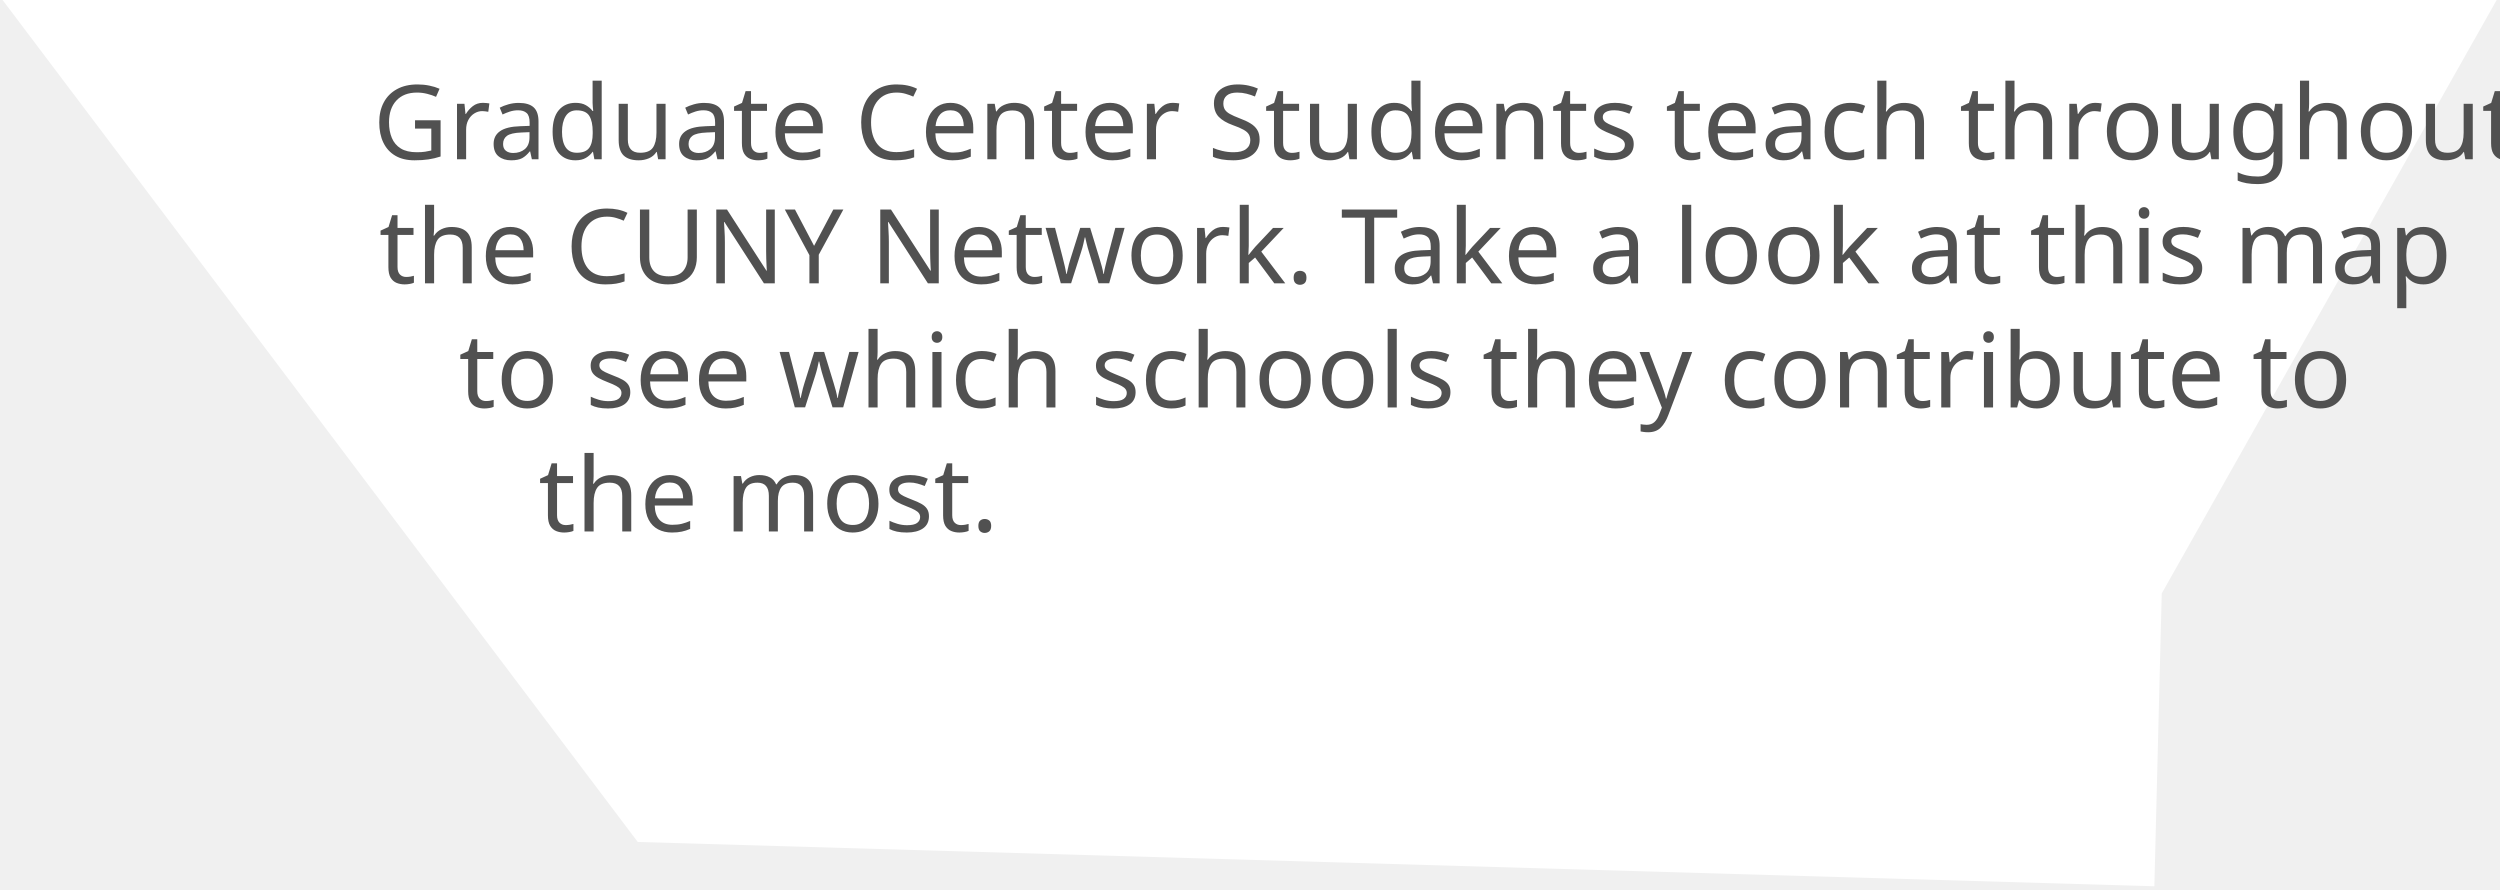
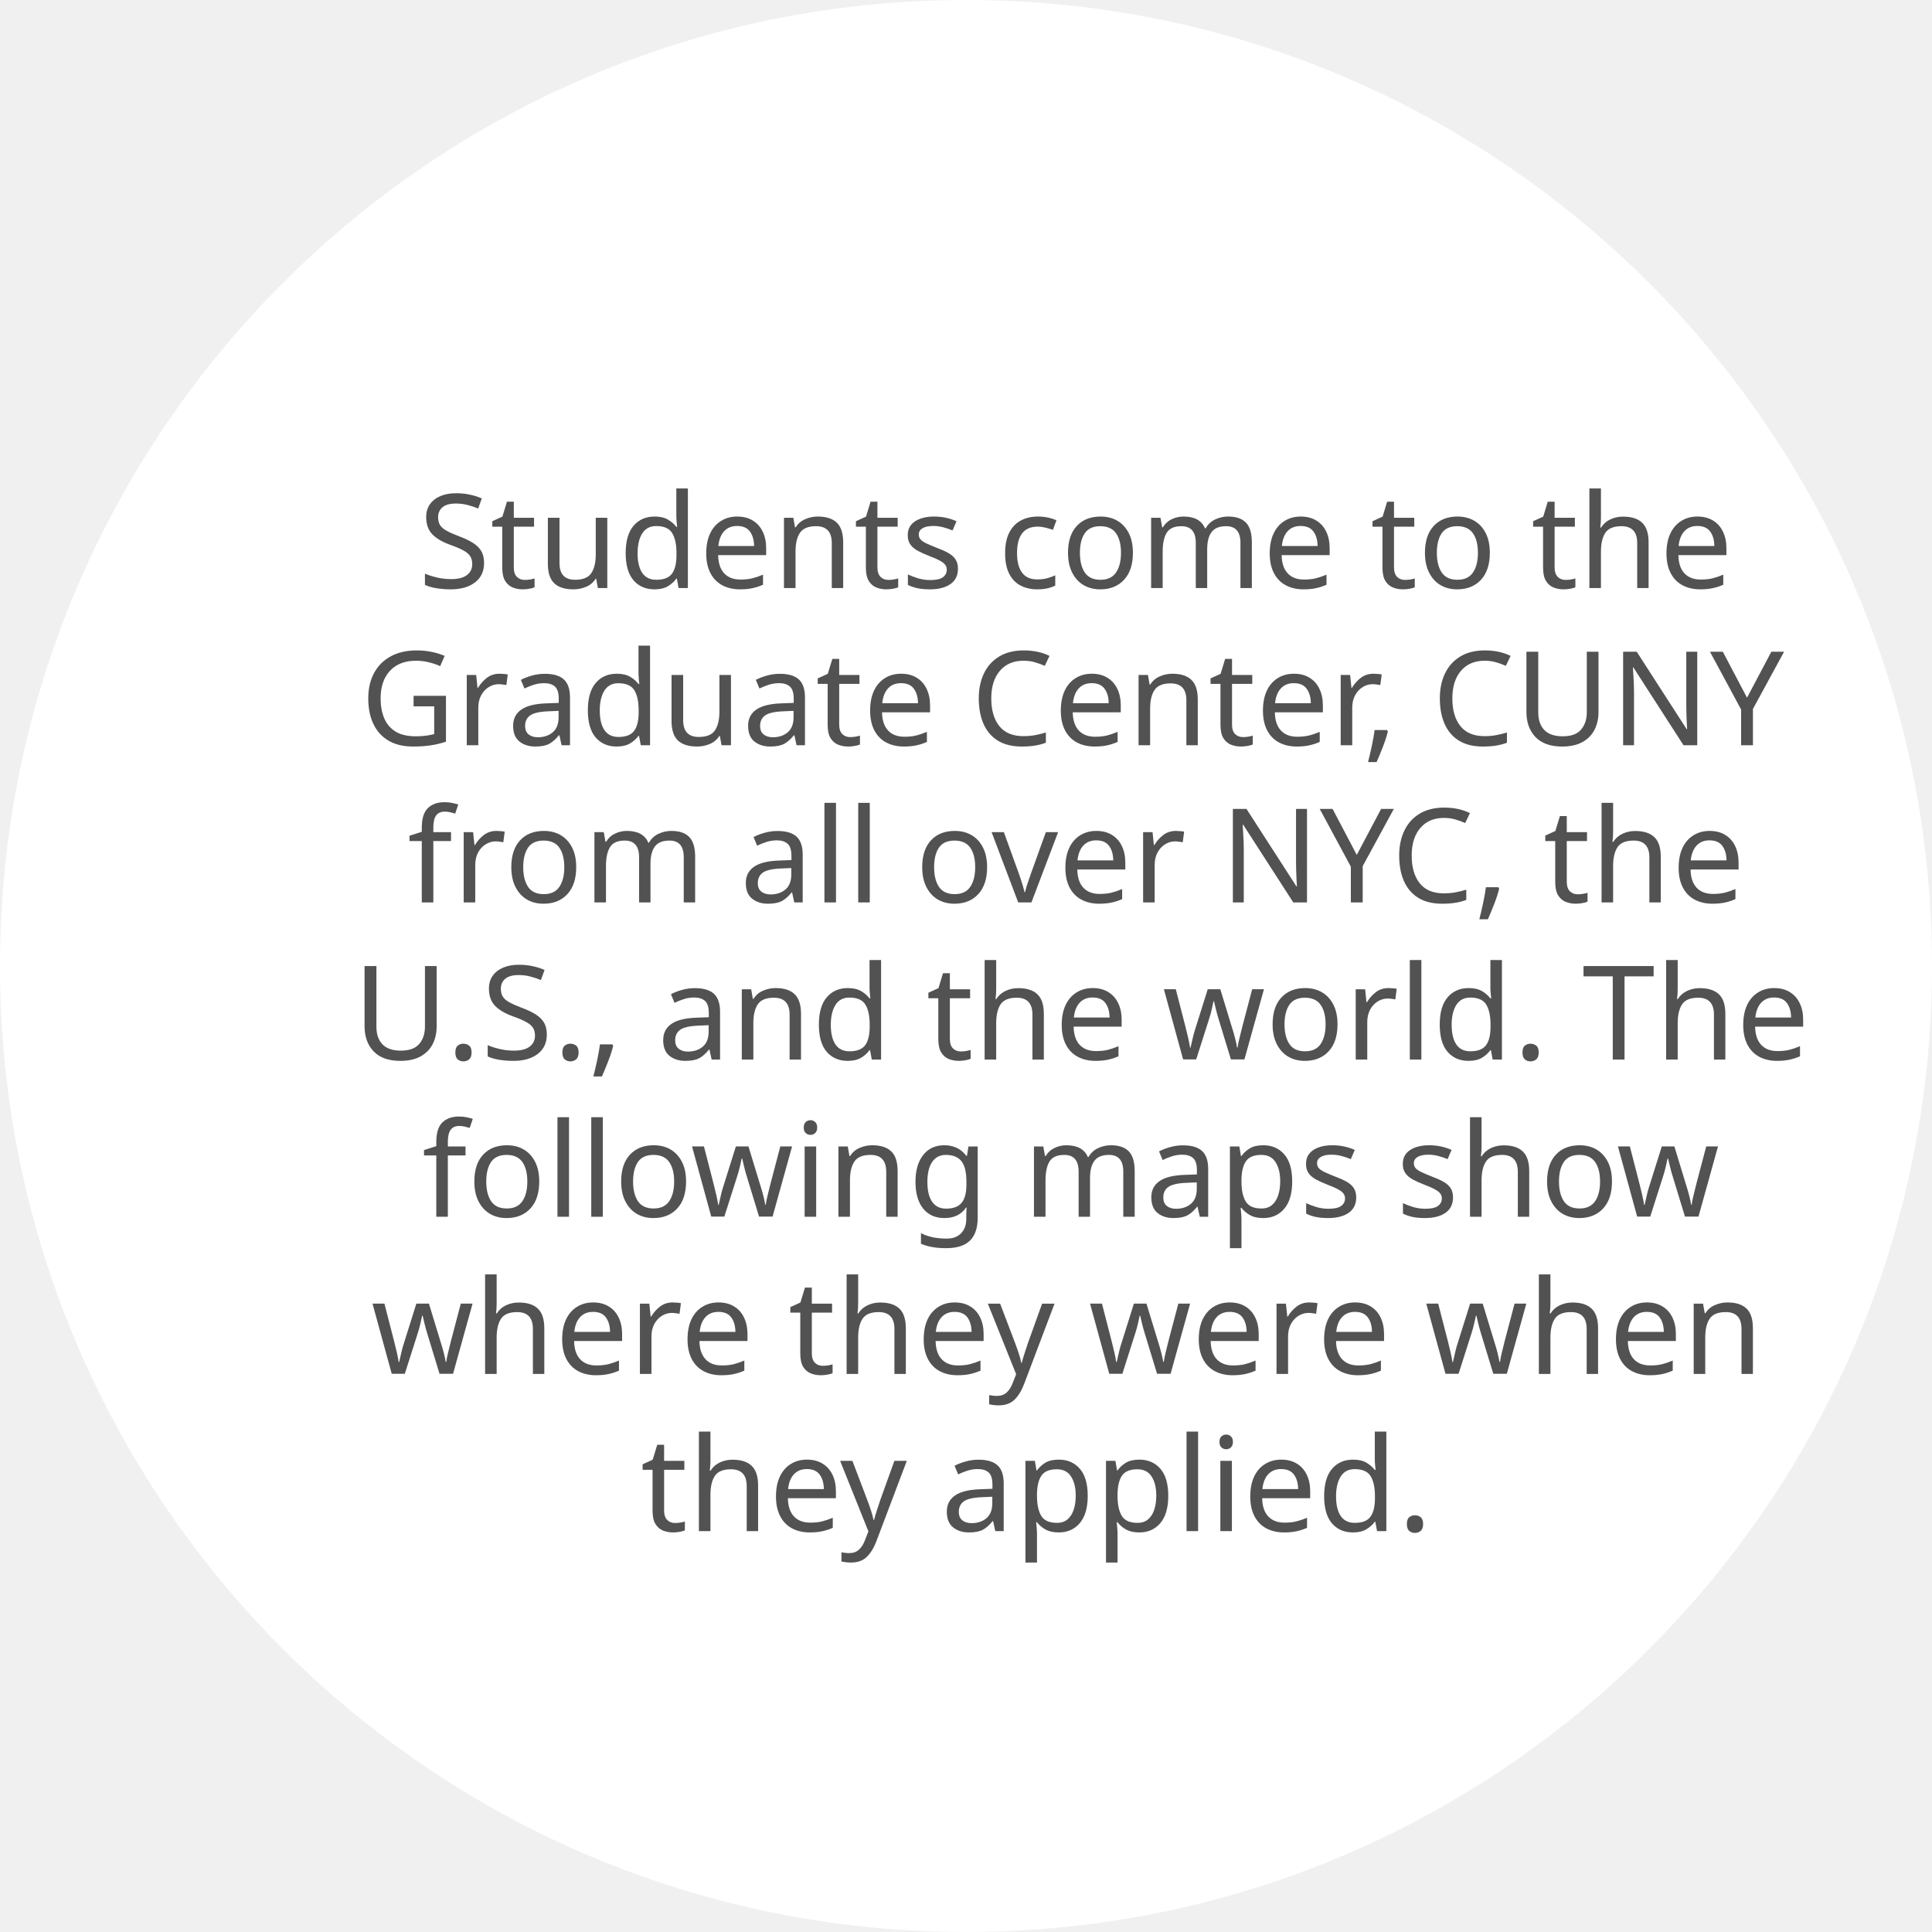
- <svg xmlns="http://www.w3.org/2000/svg" version="1.1" id="shape10" x="0px" y="0px" viewBox="0 0 677 241" enable-background="new 0 0 677 241" xml:space="preserve">
+ <svg xmlns="http://www.w3.org/2000/svg" version="1.1" id="shape10" x="0px" y="0px" viewBox="0 0 413 413" enable-background="new 0 0 413 413" xml:space="preserve">
  <font horiz-adv-x="2048">
    <font-face font-family="Univers-Condensed" units-per-em="2048" underline-position="-205" underline-thickness="102" />
    <missing-glyph horiz-adv-x="1022" d="M76,0l0,1109l870,0l0,-1109M332,256l358,0l0,597l-358,0z" />
    <glyph unicode=" " horiz-adv-x="455" />
+     <glyph unicode="," horiz-adv-x="455" d="M64,-263l108,480l208,0l-184,-480z" />
    <glyph unicode="." horiz-adv-x="455" d="M132,213l193,0l0,-213l-193,0z" />
    <glyph unicode="C" horiz-adv-x="1139" d="M838,433l193,0C1031,273 996,156 926,81C857,6 749,-31 604,-31C459,-31 347,9 268,88C189,168 150,318 150,539l0,437C150,1327 305,1503 616,1503C882,1503 1015,1390 1015,1164l0,-93l-193,0l0,49C822,1269 750,1344 607,1344C528,1344 465,1319 416,1269C367,1219 343,1109 343,938l0,-425C343,384 361,287 397,223C434,160 503,128 606,128C679,128 735,155 776,209C817,264 838,338 838,433M616,1663l0,0M583,0l0,0z" />
    <glyph unicode="G" horiz-adv-x="1251" d="M596,634l0,164l464,0l0,-719C932,6 782,-31 611,-31C456,-31 340,12 263,98C186,184 147,331 147,538l0,480C147,1341 304,1503 618,1503C913,1503 1060,1379 1060,1131l0,-60l-193,0C867,1253 782,1344 612,1344C513,1344 442,1314 401,1253C360,1192 340,1114 340,1019l0,-506C340,354 365,250 414,201C463,152 525,128 599,128C720,128 809,150 867,193l0,441M607,1663l0,0M607,0l0,0z" />
    <glyph unicode="N" horiz-adv-x="1366" d="M177,1472l268,0l580,-1271l0,0l0,1271l168,0l0,-1472l-259,0l-589,1282l0,0l0,-1282l-168,0M705,1663l0,0M665,0l0,0M0,1503l0,0z" />
    <glyph unicode="S" horiz-adv-x="1139" d="M128,433l193,0l0,-52C321,305 343,245 387,200C431,155 496,133 582,133C656,133 716,153 762,193C808,233 831,291 831,368C831,429 808,482 762,526C717,570 636,621 521,678C380,751 284,818 234,880C185,943 160,1017 160,1104C160,1223 198,1320 275,1393C352,1466 459,1503 597,1503C734,1503 836,1470 905,1403C974,1336 1008,1245 1008,1128l0,-57l-193,0l0,0C815,1250 739,1339 586,1339C513,1339 456,1320 415,1281C374,1242 353,1190 353,1125C353,1056 384,996 447,943C486,910 564,864 681,805C799,746 883,687 934,626C994,554 1024,470 1024,375C1024,104 866,-31 551,-31C416,-31 312,4 238,74C165,145 128,246 128,379M609,1663l0,0M561,0l0,0z" />
    <glyph unicode="T" horiz-adv-x="1024" d="M32,1472l961,0l0,-164l-384,0l0,-1308l-193,0l0,1308l-384,0M513,1663l0,0M513,0l0,0M0,1503l0,0z" />
    <glyph unicode="U" horiz-adv-x="1251" d="M159,1472l193,0l0,-956C352,375 374,275 417,216C460,157 528,128 621,128C716,128 786,157 829,215C873,273 895,374 895,517l0,955l193,0l0,-934C1088,336 1049,191 971,102C894,13 779,-31 627,-31C468,-31 351,13 274,102C197,191 159,336 159,538M631,1663l0,0M732,0l0,0M0,1503l0,0z" />
    <glyph unicode="Y" horiz-adv-x="1024" d="M16,1472l211,0l293,-713l0,0l300,713l189,0l-400,-908l0,-564l-193,0l0,564M575,1663l0,0M0,1503l0,0z" />
    <glyph unicode="a" horiz-adv-x="1024" d="M158,758C162,961 278,1062 505,1062C732,1062 846,957 846,747l0,-511C846,153 854,75 870,0l-187,0l0,155C635,37 549,-22 424,-22C231,-22 134,91 134,317C134,422 169,503 238,560C307,617 411,645 548,645l130,0l0,89C678,868 619,935 501,935C454,935 414,920 383,891C352,862 337,818 337,758M678,518l-37,0C514,518 425,501 376,468C327,435 302,382 302,309C302,249 317,202 346,167C375,132 414,115 462,115C530,115 583,142 621,195C659,248 678,356 678,518M514,1190l0,0M824,0l0,0z" />
-     <glyph unicode="b" horiz-adv-x="1024" d="M163,0l0,1472l168,0l0,-554C357,966 390,1002 430,1026C471,1050 517,1062 570,1062C687,1062 772,1023 826,944C880,866 907,725 907,520C907,336 883,200 834,111C786,22 699,-22 574,-22C459,-22 378,26 331,122l0,-122M331,514C331,363 346,259 376,201C407,144 454,115 519,115C594,115 647,144 679,203C712,262 728,359 728,495C728,660 714,773 685,834C656,895 603,925 525,925C473,925 433,909 405,878C377,847 358,811 349,770C337,716 331,631 331,514z" />
    <glyph unicode="c" horiz-adv-x="1024" d="M688,346l179,0C867,230 835,140 771,75C708,10 631,-22 540,-22C388,-22 285,23 232,113C179,203 152,334 152,507C152,709 181,852 240,936C299,1020 400,1062 544,1062C642,1062 719,1035 775,980C831,925 859,835 859,710l0,0l0,0l-179,0l0,0l0,0C680,778 668,831 644,868C620,906 585,925 540,925C467,925 413,899 380,846C347,793 331,703 331,574C331,392 346,270 376,208C406,146 459,115 535,115C637,116 688,193 688,346M547,1190l0,0M459,0l0,0z" />
    <glyph unicode="d" horiz-adv-x="1024" d="M694,918l0,554l168,0l0,-1472l-168,0l0,122C646,26 565,-22 451,-22C332,-22 246,20 195,105C144,190 118,328 118,520C118,730 146,873 203,948C260,1024 344,1062 456,1062C567,1062 646,1014 694,918M297,495C297,352 314,253 349,198C384,143 436,115 506,115C568,115 615,142 646,195C678,248 694,355 694,514C694,631 688,716 675,770C666,811 647,847 619,878C591,909 551,925 500,925C420,925 366,895 338,834C311,773 297,660 297,495z" />
    <glyph unicode="e" horiz-adv-x="1024" d="M310,466l0,0C310,331 327,239 360,189C393,140 445,115 516,115C567,115 609,133 641,169C673,206 691,254 694,314l184,0C878,209 847,127 784,67C721,8 634,-22 522,-22C362,-22 257,27 206,126C156,225 131,352 131,507C131,714 161,858 220,939C280,1021 381,1062 523,1062C658,1062 752,1024 805,949C859,874 886,750 886,575l0,-109M310,593l397,0l0,0C707,736 686,834 644,885C617,918 575,935 516,935C441,935 388,910 357,860C326,810 310,721 310,593M506,1190l0,0M579,0l0,0z" />
+     <glyph unicode="f" horiz-adv-x="569" d="M16,1040l160,0l0,175C176,1305 199,1370 244,1411C290,1452 368,1472 479,1472C503,1472 527,1470 552,1466l0,-123C549,1344 536,1345 513,1345C400,1345 344,1300 344,1210l0,-170l208,0l0,-127l-208,0l0,-913l-168,0l0,913l-160,0z" />
    <glyph unicode="g" horiz-adv-x="1024" d="M174,-112l192,0l0,0C366,-164 382,-201 415,-224C448,-246 482,-257 519,-257C638,-257 697,-199 697,-83l0,211C647,43 569,0 463,0C326,0 232,58 181,175C144,259 126,383 126,548C126,891 235,1062 452,1062C566,1062 648,1009 697,902l0,138l168,0l0,-1141C865,-290 745,-384 506,-384C397,-384 314,-360 258,-313C202,-265 174,-209 174,-144M305,549C305,400 321,294 353,231C385,168 436,137 505,137C569,137 618,162 651,213C685,264 702,368 702,525C702,683 686,789 655,843C624,898 575,925 508,925C433,925 380,894 350,831C320,769 305,675 305,549M493,1190l0,0z" />
    <glyph unicode="h" horiz-adv-x="1024" d="M144,1472l168,0l0,-570C367,1009 462,1062 596,1062C693,1062 763,1036 806,983C850,931 872,845 872,726l0,-726l-168,0l0,723C704,858 645,925 528,925C384,925 312,827 312,632l0,-632l-168,0z" />
    <glyph unicode="i" horiz-adv-x="455" d="M144,1040l168,0l0,-1040l-168,0M133,1493l190,0l0,-181l-190,0M265,0l0,0z" />
-     <glyph unicode="k" horiz-adv-x="909" d="M315,589l0,0l323,451l205,0l-347,-447l407,-593l-213,0l-375,581l0,0l0,-581l-168,0l0,1472l168,0M513,0l0,0z" />
    <glyph unicode="l" horiz-adv-x="455" d="M144,0l0,1472l168,0l0,-1472M230,1664l0,0M230,0l0,0z" />
    <glyph unicode="m" horiz-adv-x="1479" d="M307,0l-168,0l0,837C139,900 137,968 134,1040l173,0l0,-138C348,1009 435,1062 566,1062C686,1062 766,1019 806,934C852,1019 934,1062 1052,1062C1238,1062 1331,971 1331,788l0,-788l-168,0l0,723C1163,858 1108,925 999,925C879,925 819,851 819,704l0,-704l-168,0l0,723C651,858 599,925 494,925C369,925 307,850 307,700z" />
    <glyph unicode="n" horiz-adv-x="1024" d="M315,0l-168,0l0,857C147,907 145,968 142,1040l179,0l-6,-138C346,961 384,1003 431,1026C478,1050 534,1062 599,1062C694,1062 764,1037 808,986C853,936 875,849 875,726l0,-726l-168,0l0,723C707,858 647,925 528,925C386,925 315,827 315,632M528,1190l0,0M522,0l0,0z" />
    <glyph unicode="o" horiz-adv-x="1024" d="M118,507C118,722 149,869 211,946C274,1023 375,1062 515,1062C662,1062 763,1020 820,935C877,851 905,714 905,524C905,321 876,179 817,98C758,18 658,-22 515,-22C376,-22 275,15 212,90C149,165 118,304 118,507M297,574C297,401 311,281 340,214C369,148 427,115 515,115C597,115 653,149 682,216C711,283 726,403 726,574C726,711 707,803 670,852C633,901 580,925 513,925C437,925 382,899 348,846C314,794 297,703 297,574M512,1190l0,0z" />
    <glyph unicode="p" horiz-adv-x="1024" d="M320,902C369,1009 450,1062 563,1062C682,1062 767,1019 818,934C870,849 896,711 896,520C896,313 868,171 812,94C757,17 672,-22 558,-22C445,-22 366,26 320,122l0,-506l-168,0l0,1424l168,0M320,526l0,-49C320,346 336,252 368,197C400,142 449,115 514,115C592,115 645,145 674,206C703,267 717,381 717,548C717,691 700,790 666,844C633,898 580,925 508,925C443,925 396,896 365,838C335,781 320,677 320,526z" />
    <glyph unicode="r" horiz-adv-x="682" d="M155,0l0,1040l168,0l0,-163l0,0C367,1000 462,1062 608,1062l35,0l0,0l0,-175C614,894 584,897 553,897C400,897 323,802 323,613l0,-613M401,1190l0,0M237,0l0,0z" />
    <glyph unicode="s" horiz-adv-x="909" d="M104,314l192,0l0,0C296,181 351,115 461,115C519,115 563,127 594,152C625,177 640,217 640,270C640,307 623,339 588,365C553,392 501,421 432,452C335,496 260,543 207,592C154,642 128,702 128,771C128,862 160,934 223,985C286,1036 374,1062 486,1062C591,1062 671,1039 727,994C783,949 811,895 811,831l0,-57l-192,0l0,0C619,881 568,935 465,935C418,935 380,922 351,897C322,872 307,837 307,793C307,753 333,717 385,686C437,655 489,629 541,606C629,565 697,521 746,474C795,427 819,369 819,300C819,85 700,-22 461,-22C223,-22 104,90 104,314M507,1190l0,0M446,0l0,0z" />
    <glyph unicode="t" horiz-adv-x="569" d="M-6,913l0,127l171,0l0,197l168,75l0,-272l224,0l0,-127l-224,0l0,-664C333,206 345,172 370,149C395,126 433,115 483,115C502,115 528,118 561,123l0,-127C521,-16 466,-22 395,-22C242,-22 165,41 165,168l0,745M276,0l0,0z" />
    <glyph unicode="u" horiz-adv-x="1024" d="M155,1040l168,0l0,-723C323,176 381,105 496,105C563,105 614,130 648,179C682,228 699,283 699,342l0,698l168,0l0,-857C867,132 869,71 872,0l-173,0l0,138C646,31 556,-22 429,-22C344,-22 277,0 228,44C179,89 155,154 155,239M502,1190l0,0M816,0l0,0M0,1062l0,0z" />
+     <glyph unicode="v" horiz-adv-x="909" d="M452,154l0,0l249,886l176,0l-320,-1040l-221,0l-304,1040l189,0z" />
    <glyph unicode="w" horiz-adv-x="1479" d="M18,1040l186,0l187,-902l0,0l235,902l239,0l211,-902l0,0l202,902l179,0l-272,-1040l-226,0l-220,890l0,0l-239,-890l-226,0z" />
    <glyph unicode="y" horiz-adv-x="909" d="M16,1040l194,0l254,-840l0,0l251,840l181,0l-473,-1424l-173,0l115,384l0,0M484,1190l0,0M0,1062l0,0z" />
  </font>
-   <polygon fill="#FFFFFF" points="0.7,0 676.1,0 585.4,160.7 583.4,240 172.7,228 " />
-   <polygon fill="none" points="124,23 595,23 595,57.7 552.2,211 189,211 101,74.2 101,23 " />
-   <text transform="matrix(1 0 0 1 101 43.1318)">
-     <tspan x="0" y="0" fill="#515151" font-family="'Univers-Condensed'" font-size="28">Graduate Center Students teach throughout </tspan>
-     <tspan x="1.6" y="33.6" fill="#515151" font-family="'Univers-Condensed'" font-size="28">the CUNY Network. Take a look at this map </tspan>
-     <tspan x="23.2" y="67.2" fill="#515151" font-family="'Univers-Condensed'" font-size="28">to see which schools they contribute to </tspan>
-     <tspan x="44.8" y="100.8" fill="#515151" font-family="'Univers-Condensed'" font-size="28">the most.</tspan>
+   <circle fill="#FFFFFF" cx="206.5" cy="206.5" r="206.5" />
+   <path fill="none" d="M282.4,336.1h-148c-40.2,0-73-32.9-73-73V145c0-40.2,32.8-73,73-73h148c40.1,0,73,32.9,73,73v118.2  C355.4,303.3,322.6,336.1,282.4,336.1z" />
+   <text transform="matrix(1 0 0 1 89.418 125.7021)">
+     <tspan x="0" y="0" fill="#515251" font-family="'Univers-Condensed'" font-size="28">Students come to the </tspan>
+     <tspan x="-12.4" y="33.6" fill="#515251" font-family="'Univers-Condensed'" font-size="28">Graduate Center, CUNY </tspan>
+     <tspan x="-2.3" y="67.2" fill="#515251" font-family="'Univers-Condensed'" font-size="28">from all over NYC, the </tspan>
+     <tspan x="-14" y="100.8" fill="#515251" font-family="'Univers-Condensed'" font-size="28">U.S., and the world. The </tspan>
+     <tspan x="0.8" y="134.4" fill="#515251" font-family="'Univers-Condensed'" font-size="28">following maps show </tspan>
+     <tspan x="-10.1" y="168" fill="#515251" font-family="'Univers-Condensed'" font-size="28">where they were when </tspan>
+     <tspan x="47.5" y="201.6" fill="#515251" font-family="'Univers-Condensed'" font-size="28">they applied.</tspan>
  </text>
</svg>
